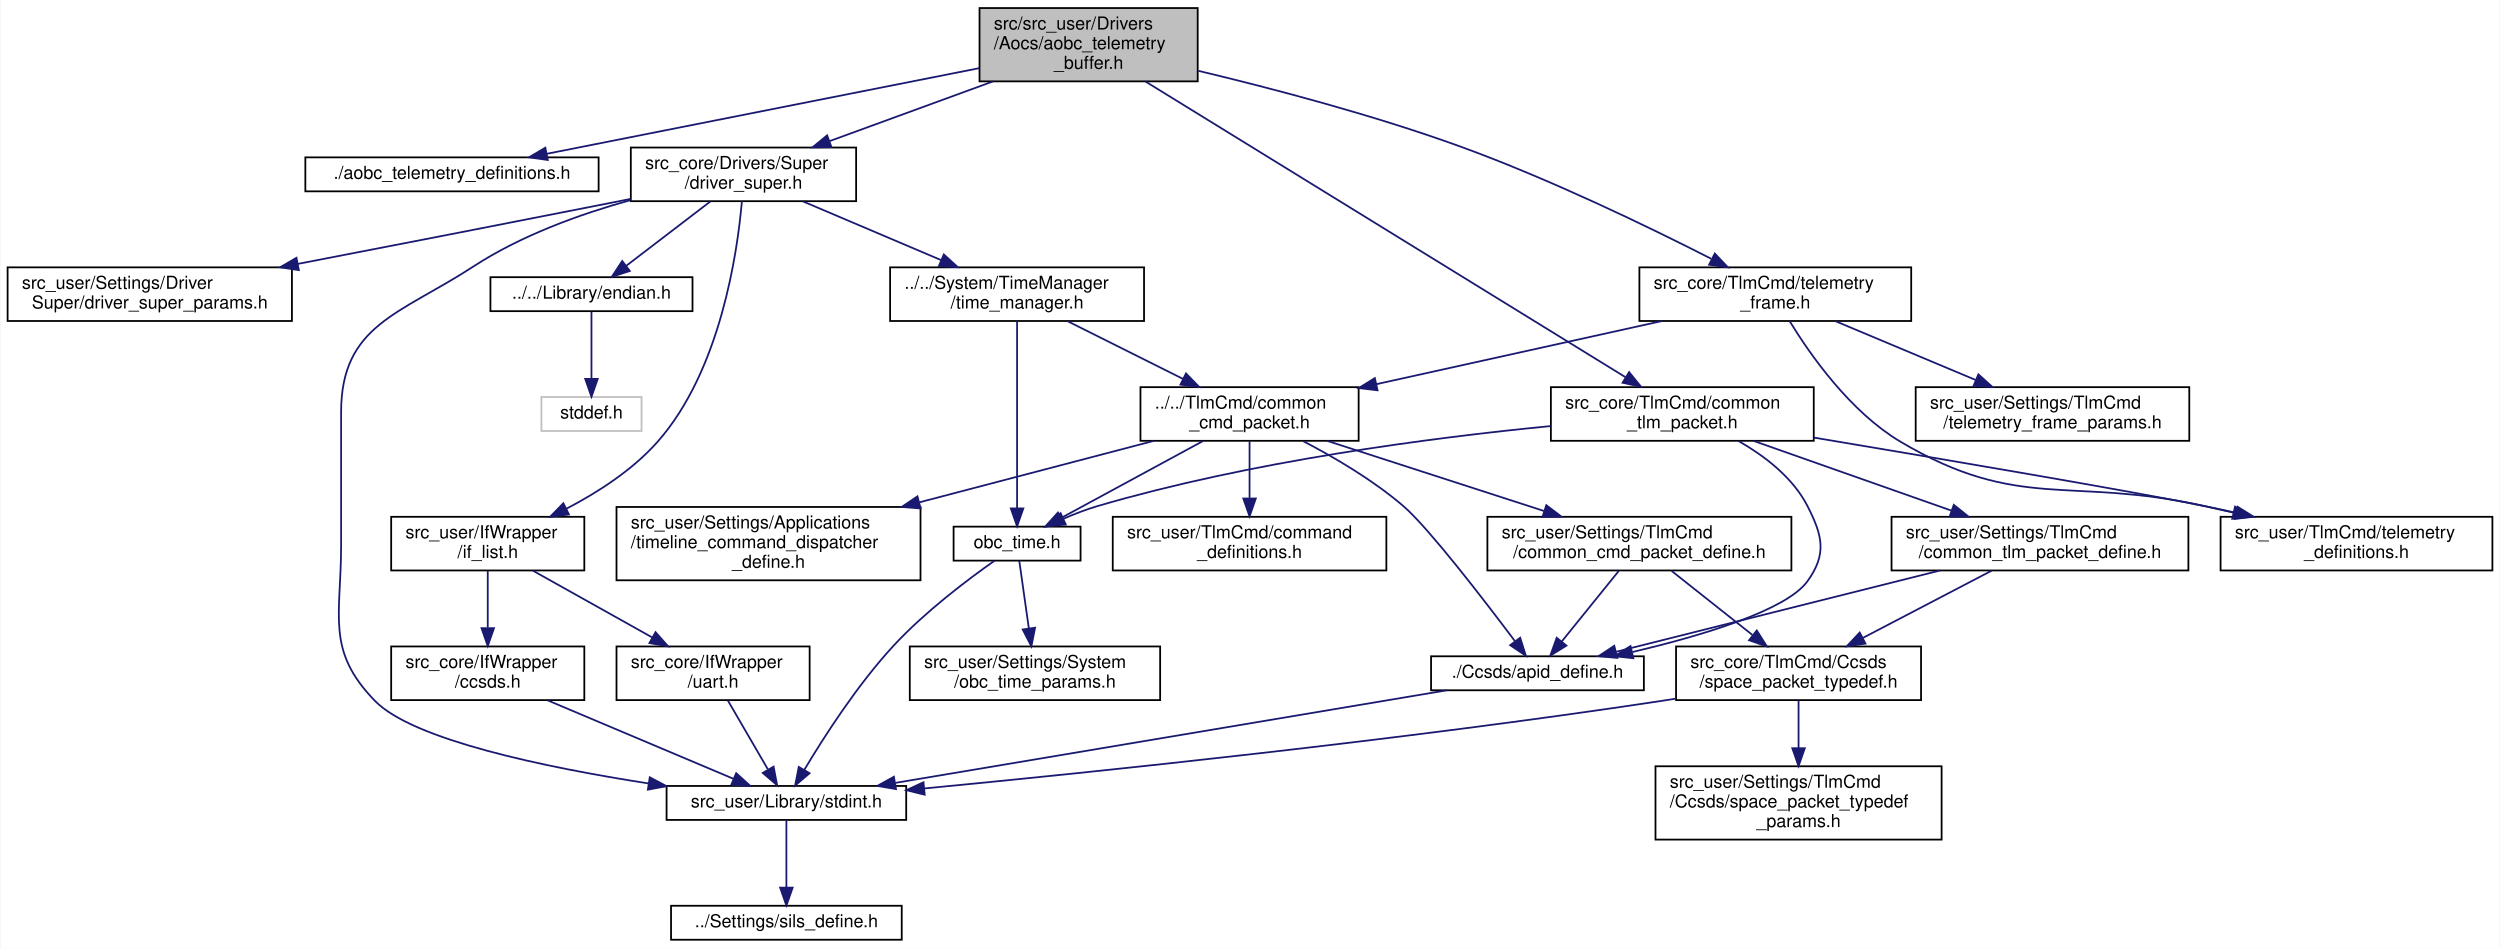
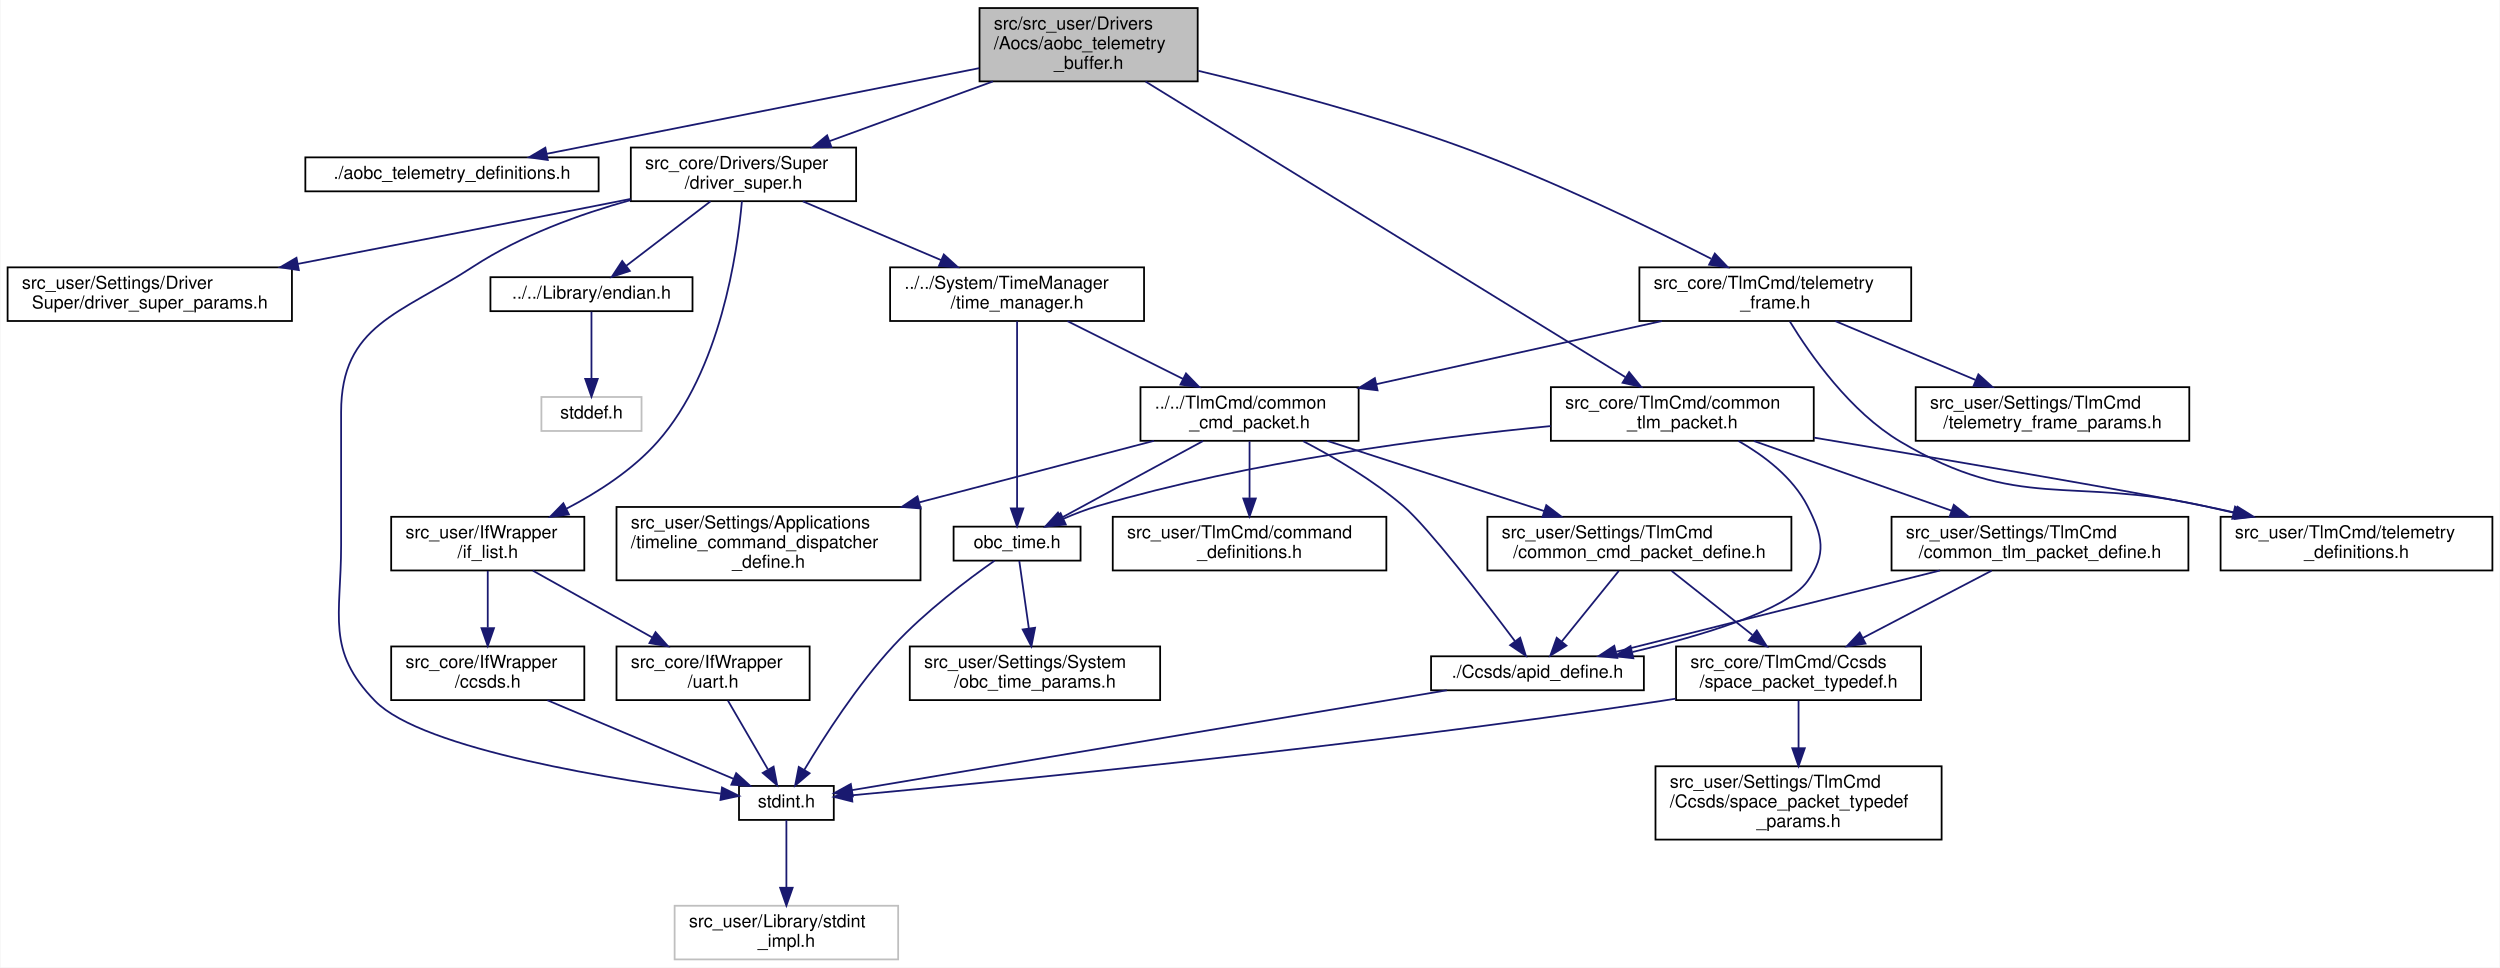
- <svg xmlns="http://www.w3.org/2000/svg" xmlns:xlink="http://www.w3.org/1999/xlink" width="1398pt" height="530pt" viewBox="0.00 0.00 1397.50 530.00">
-   <g id="graph0" class="graph" transform="scale(1 1) rotate(0) translate(4 526)">
-     <polygon fill="white" stroke="transparent" points="-4,4 -4,-526 1393.5,-526 1393.5,4 -4,4" />
+ <svg xmlns="http://www.w3.org/2000/svg" xmlns:xlink="http://www.w3.org/1999/xlink" width="1398pt" height="541pt" viewBox="0.00 0.00 1397.50 541.00">
+   <g id="graph0" class="graph" transform="scale(1 1) rotate(0) translate(4 537)">
+     <polygon fill="white" stroke="transparent" points="-4,4 -4,-537 1393.5,-537 1393.5,4 -4,4" />
    <g id="node1" class="node">
      <g id="a_node1">
        <a xlink:title="テレメトリバッファー（テレメ中継）">
-           <polygon fill="#bfbfbf" stroke="black" points="543.5,-480.5 543.5,-521.5 665.5,-521.5 665.5,-480.5 543.5,-480.5" />
-           <text text-anchor="start" x="551.5" y="-509.5" font-family="Helvetica,sans-Serif" font-size="10.00">src/src_user/Drivers</text>
-           <text text-anchor="start" x="551.5" y="-498.5" font-family="Helvetica,sans-Serif" font-size="10.00">/Aocs/aobc_telemetry</text>
-           <text text-anchor="middle" x="604.5" y="-487.5" font-family="Helvetica,sans-Serif" font-size="10.00">_buffer.h</text>
+           <polygon fill="#bfbfbf" stroke="black" points="543.5,-491.5 543.5,-532.5 665.5,-532.5 665.5,-491.5 543.5,-491.5" />
+           <text text-anchor="start" x="551.5" y="-520.5" font-family="Helvetica,sans-Serif" font-size="10.00">src/src_user/Drivers</text>
+           <text text-anchor="start" x="551.5" y="-509.5" font-family="Helvetica,sans-Serif" font-size="10.00">/Aocs/aobc_telemetry</text>
+           <text text-anchor="middle" x="604.5" y="-498.5" font-family="Helvetica,sans-Serif" font-size="10.00">_buffer.h</text>
        </a>
      </g>
    </g>
    <g id="node2" class="node">
      <g id="a_node2">
        <a xlink:href="aobc__telemetry__definitions_8h.html" target="_top" xlink:title="テレメトリ定義">
-           <polygon fill="white" stroke="black" points="166.5,-419 166.5,-438 330.5,-438 330.5,-419 166.5,-419" />
-           <text text-anchor="middle" x="248.5" y="-426" font-family="Helvetica,sans-Serif" font-size="10.00">./aobc_telemetry_definitions.h</text>
+           <polygon fill="white" stroke="black" points="166.5,-430 166.5,-449 330.5,-449 330.5,-430 166.5,-430" />
+           <text text-anchor="middle" x="248.5" y="-437" font-family="Helvetica,sans-Serif" font-size="10.00">./aobc_telemetry_definitions.h</text>
        </a>
      </g>
    </g>
    <g id="edge1" class="edge">
-       <path fill="none" stroke="midnightblue" d="M543.3,-487.88C475.18,-474.39 366.19,-452.81 301.55,-440.01" />
-       <polygon fill="midnightblue" stroke="midnightblue" points="302.06,-436.54 291.57,-438.03 300.7,-443.41 302.06,-436.54" />
+       <path fill="none" stroke="midnightblue" d="M543.3,-498.88C475.18,-485.39 366.19,-463.81 301.55,-451.01" />
+       <polygon fill="midnightblue" stroke="midnightblue" points="302.06,-447.54 291.57,-449.03 300.7,-454.41 302.06,-447.54" />
    </g>
    <g id="node3" class="node">
      <g id="a_node3">
        <a xlink:href="driver__super_8h.html" target="_top" xlink:title="各制御センサ・アクチュエータ等とのインターフェースドライバ群のスーパークラス">
-           <polygon fill="white" stroke="black" points="348.5,-413.5 348.5,-443.5 474.5,-443.5 474.5,-413.5 348.5,-413.5" />
-           <text text-anchor="start" x="356.5" y="-431.5" font-family="Helvetica,sans-Serif" font-size="10.00">src_core/Drivers/Super</text>
-           <text text-anchor="middle" x="411.5" y="-420.5" font-family="Helvetica,sans-Serif" font-size="10.00">/driver_super.h</text>
+           <polygon fill="white" stroke="black" points="348.5,-424.5 348.5,-454.5 474.5,-454.5 474.5,-424.5 348.5,-424.5" />
+           <text text-anchor="start" x="356.5" y="-442.5" font-family="Helvetica,sans-Serif" font-size="10.00">src_core/Drivers/Super</text>
+           <text text-anchor="middle" x="411.5" y="-431.5" font-family="Helvetica,sans-Serif" font-size="10.00">/driver_super.h</text>
        </a>
      </g>
    </g>
    <g id="edge2" class="edge">
-       <path fill="none" stroke="midnightblue" d="M551,-480.46C522.35,-469.99 487.36,-457.21 459.59,-447.07" />
-       <polygon fill="midnightblue" stroke="midnightblue" points="460.69,-443.74 450.09,-443.6 458.28,-450.32 460.69,-443.74" />
+       <path fill="none" stroke="midnightblue" d="M551,-491.46C522.35,-480.99 487.36,-468.21 459.59,-458.07" />
+       <polygon fill="midnightblue" stroke="midnightblue" points="460.69,-454.74 450.09,-454.6 458.28,-461.32 460.69,-454.74" />
    </g>
    <g id="node22" class="node">
      <g id="a_node22">
        <a xlink:href="common__tlm__packet_8h.html" target="_top" xlink:title="CTP 関連基本関数の宣言">
-           <polygon fill="white" stroke="black" points="863,-279.5 863,-309.5 1010,-309.5 1010,-279.5 863,-279.5" />
-           <text text-anchor="start" x="871" y="-297.5" font-family="Helvetica,sans-Serif" font-size="10.00">src_core/TlmCmd/common</text>
-           <text text-anchor="middle" x="936.5" y="-286.5" font-family="Helvetica,sans-Serif" font-size="10.00">_tlm_packet.h</text>
+           <polygon fill="white" stroke="black" points="863,-290.5 863,-320.5 1010,-320.5 1010,-290.5 863,-290.5" />
+           <text text-anchor="start" x="871" y="-308.5" font-family="Helvetica,sans-Serif" font-size="10.00">src_core/TlmCmd/common</text>
+           <text text-anchor="middle" x="936.5" y="-297.5" font-family="Helvetica,sans-Serif" font-size="10.00">_tlm_packet.h</text>
        </a>
      </g>
    </g>
    <g id="edge28" class="edge">
-       <path fill="none" stroke="midnightblue" d="M636.33,-480.39C699.76,-441.33 841.22,-354.19 904.66,-315.11" />
-       <polygon fill="midnightblue" stroke="midnightblue" points="906.75,-317.93 913.43,-309.71 903.08,-311.97 906.75,-317.93" />
+       <path fill="none" stroke="midnightblue" d="M636.33,-491.39C699.76,-452.33 841.22,-365.19 904.66,-326.11" />
+       <polygon fill="midnightblue" stroke="midnightblue" points="906.75,-328.93 913.43,-320.71 903.08,-322.97 906.75,-328.93" />
    </g>
    <g id="node25" class="node">
      <g id="a_node25">
        <a xlink:href="telemetry__frame_8h.html" target="_top" xlink:title="テレメトリの登録，テレメトリ関連処理">
-           <polygon fill="white" stroke="black" points="912.5,-346.5 912.5,-376.5 1064.5,-376.5 1064.5,-346.5 912.5,-346.5" />
-           <text text-anchor="start" x="920.5" y="-364.5" font-family="Helvetica,sans-Serif" font-size="10.00">src_core/TlmCmd/telemetry</text>
-           <text text-anchor="middle" x="988.5" y="-353.5" font-family="Helvetica,sans-Serif" font-size="10.00">_frame.h</text>
+           <polygon fill="white" stroke="black" points="912.5,-357.5 912.5,-387.5 1064.5,-387.5 1064.5,-357.5 912.5,-357.5" />
+           <text text-anchor="start" x="920.5" y="-375.5" font-family="Helvetica,sans-Serif" font-size="10.00">src_core/TlmCmd/telemetry</text>
+           <text text-anchor="middle" x="988.5" y="-364.5" font-family="Helvetica,sans-Serif" font-size="10.00">_frame.h</text>
        </a>
      </g>
    </g>
    <g id="edge35" class="edge">
-       <path fill="none" stroke="midnightblue" d="M665.87,-486.39C707.75,-476.4 764.17,-461.55 812.5,-444 862.4,-425.88 917.6,-399.16 952.64,-381.31" />
-       <polygon fill="midnightblue" stroke="midnightblue" points="954.67,-384.21 961.97,-376.53 951.47,-377.98 954.67,-384.21" />
+       <path fill="none" stroke="midnightblue" d="M665.87,-497.39C707.75,-487.4 764.17,-472.55 812.5,-455 862.4,-436.88 917.6,-410.16 952.64,-392.31" />
+       <polygon fill="midnightblue" stroke="midnightblue" points="954.67,-395.21 961.97,-387.53 951.47,-388.98 954.67,-395.21" />
    </g>
    <g id="node4" class="node">
      <g id="a_node4">
        <a xlink:href="if__list_8h.html" target="_top" xlink:title=" ">
-           <polygon fill="white" stroke="black" points="214.5,-207 214.5,-237 322.5,-237 322.5,-207 214.5,-207" />
-           <text text-anchor="start" x="222.5" y="-225" font-family="Helvetica,sans-Serif" font-size="10.00">src_user/IfWrapper</text>
-           <text text-anchor="middle" x="268.5" y="-214" font-family="Helvetica,sans-Serif" font-size="10.00">/if_list.h</text>
+           <polygon fill="white" stroke="black" points="214.5,-218 214.5,-248 322.5,-248 322.5,-218 214.5,-218" />
+           <text text-anchor="start" x="222.5" y="-236" font-family="Helvetica,sans-Serif" font-size="10.00">src_user/IfWrapper</text>
+           <text text-anchor="middle" x="268.5" y="-225" font-family="Helvetica,sans-Serif" font-size="10.00">/if_list.h</text>
        </a>
      </g>
    </g>
    <g id="edge3" class="edge">
-       <path fill="none" stroke="midnightblue" d="M410.62,-413.41C408.11,-384.71 398.65,-318.81 363.5,-279 349.58,-263.23 330.11,-250.69 312.42,-241.5" />
-       <polygon fill="midnightblue" stroke="midnightblue" points="313.89,-238.32 303.37,-237 310.77,-244.59 313.89,-238.32" />
+       <path fill="none" stroke="midnightblue" d="M410.62,-424.41C408.11,-395.71 398.65,-329.81 363.5,-290 349.58,-274.23 330.11,-261.69 312.42,-252.5" />
+       <polygon fill="midnightblue" stroke="midnightblue" points="313.89,-249.32 303.37,-248 310.77,-255.59 313.89,-249.32" />
    </g>
    <g id="node6" class="node">
      <g id="a_node6">
-         <a xlink:href="stdint_8h.html" target="_top" xlink:title=" ">
-           <polygon fill="white" stroke="black" points="368.5,-67.5 368.5,-86.5 502.5,-86.5 502.5,-67.5 368.5,-67.5" />
-           <text text-anchor="middle" x="435.5" y="-74.5" font-family="Helvetica,sans-Serif" font-size="10.00">src_user/Library/stdint.h</text>
+         <a xlink:href="stdint_8h.html" target="_top" xlink:title="C89 環境用 stdint.h">
+           <polygon fill="white" stroke="black" points="409,-78.5 409,-97.5 462,-97.5 462,-78.5 409,-78.5" />
+           <text text-anchor="middle" x="435.5" y="-85.5" font-family="Helvetica,sans-Serif" font-size="10.00">stdint.h</text>
        </a>
      </g>
    </g>
    <g id="edge9" class="edge">
-       <path fill="none" stroke="midnightblue" d="M348.39,-414.12C320.01,-406.22 287.01,-394.3 260.5,-377 219.53,-350.26 186.5,-344.43 186.5,-295.5 186.5,-295.5 186.5,-295.5 186.5,-221 186.5,-181.42 177.85,-162.32 205.5,-134 226.74,-112.25 300.24,-96.94 358.51,-87.88" />
-       <polygon fill="midnightblue" stroke="midnightblue" points="359.09,-91.34 368.46,-86.38 358.04,-84.41 359.09,-91.34" />
+       <path fill="none" stroke="midnightblue" d="M348.39,-425.12C320.01,-417.22 287.01,-405.3 260.5,-388 219.53,-361.26 186.5,-355.43 186.5,-306.5 186.5,-306.5 186.5,-306.5 186.5,-232 186.5,-192.42 177.85,-173.32 205.5,-145 232.12,-117.73 340.88,-100.58 398.8,-93.2" />
+       <polygon fill="midnightblue" stroke="midnightblue" points="399.49,-96.64 408.99,-91.94 398.63,-89.7 399.49,-96.64" />
    </g>
    <g id="node9" class="node">
      <g id="a_node9">
        <a xlink:href="endian_8h.html" target="_top" xlink:title="エンディアンに関するものを定義する">
-           <polygon fill="white" stroke="black" points="270,-352 270,-371 383,-371 383,-352 270,-352" />
-           <text text-anchor="middle" x="326.5" y="-359" font-family="Helvetica,sans-Serif" font-size="10.00">../../Library/endian.h</text>
+           <polygon fill="white" stroke="black" points="270,-363 270,-382 383,-382 383,-363 270,-363" />
+           <text text-anchor="middle" x="326.5" y="-370" font-family="Helvetica,sans-Serif" font-size="10.00">../../Library/endian.h</text>
        </a>
      </g>
    </g>
    <g id="edge10" class="edge">
-       <path fill="none" stroke="midnightblue" d="M393.06,-413.4C379.15,-402.76 360.11,-388.2 345.96,-377.38" />
-       <polygon fill="midnightblue" stroke="midnightblue" points="347.94,-374.49 337.87,-371.19 343.69,-380.05 347.94,-374.49" />
+       <path fill="none" stroke="midnightblue" d="M393.06,-424.4C379.15,-413.76 360.11,-399.2 345.96,-388.38" />
+       <polygon fill="midnightblue" stroke="midnightblue" points="347.94,-385.49 337.87,-382.19 343.69,-391.05 347.94,-385.49" />
    </g>
    <g id="node11" class="node">
      <g id="a_node11">
        <a xlink:href="time__manager_8h.html" target="_top" xlink:title="OBC時刻のカウントアップと，各種衛星時刻関連処理">
-           <polygon fill="white" stroke="black" points="493.5,-346.5 493.5,-376.5 635.5,-376.5 635.5,-346.5 493.5,-346.5" />
-           <text text-anchor="start" x="501.5" y="-364.5" font-family="Helvetica,sans-Serif" font-size="10.00">../../System/TimeManager</text>
-           <text text-anchor="middle" x="564.5" y="-353.5" font-family="Helvetica,sans-Serif" font-size="10.00">/time_manager.h</text>
+           <polygon fill="white" stroke="black" points="493.5,-357.5 493.5,-387.5 635.5,-387.5 635.5,-357.5 493.5,-357.5" />
+           <text text-anchor="start" x="501.5" y="-375.5" font-family="Helvetica,sans-Serif" font-size="10.00">../../System/TimeManager</text>
+           <text text-anchor="middle" x="564.5" y="-364.5" font-family="Helvetica,sans-Serif" font-size="10.00">/time_manager.h</text>
        </a>
      </g>
    </g>
    <g id="edge12" class="edge">
-       <path fill="none" stroke="midnightblue" d="M444.7,-413.4C467.35,-403.77 497.57,-390.94 521.98,-380.56" />
-       <polygon fill="midnightblue" stroke="midnightblue" points="523.53,-383.71 531.37,-376.58 520.79,-377.27 523.53,-383.71" />
+       <path fill="none" stroke="midnightblue" d="M444.7,-424.4C467.35,-414.77 497.57,-401.94 521.98,-391.56" />
+       <polygon fill="midnightblue" stroke="midnightblue" points="523.53,-394.71 531.37,-387.58 520.79,-388.27 523.53,-394.71" />
    </g>
    <g id="node21" class="node">
      <g id="a_node21">
        <a xlink:href="driver__super__params_8h.html" target="_top" xlink:title="DriverSuperパラメタのオーバーライド用ヘッダー">
-           <polygon fill="white" stroke="black" points="0,-346.5 0,-376.5 159,-376.5 159,-346.5 0,-346.5" />
-           <text text-anchor="start" x="8" y="-364.5" font-family="Helvetica,sans-Serif" font-size="10.00">src_user/Settings/Driver</text>
-           <text text-anchor="middle" x="79.5" y="-353.5" font-family="Helvetica,sans-Serif" font-size="10.00">Super/driver_super_params.h</text>
+           <polygon fill="white" stroke="black" points="0,-357.5 0,-387.5 159,-387.5 159,-357.5 0,-357.5" />
+           <text text-anchor="start" x="8" y="-375.5" font-family="Helvetica,sans-Serif" font-size="10.00">src_user/Settings/Driver</text>
+           <text text-anchor="middle" x="79.5" y="-364.5" font-family="Helvetica,sans-Serif" font-size="10.00">Super/driver_super_params.h</text>
        </a>
      </g>
    </g>
    <g id="edge27" class="edge">
-       <path fill="none" stroke="midnightblue" d="M348.29,-414.74C345.32,-414.15 342.38,-413.57 339.5,-413 280.3,-401.29 213.46,-388.31 162.37,-378.45" />
-       <polygon fill="midnightblue" stroke="midnightblue" points="162.86,-374.97 152.37,-376.52 161.53,-381.85 162.86,-374.97" />
+       <path fill="none" stroke="midnightblue" d="M348.29,-425.74C345.32,-425.15 342.38,-424.57 339.5,-424 280.3,-412.29 213.46,-399.31 162.37,-389.45" />
+       <polygon fill="midnightblue" stroke="midnightblue" points="162.86,-385.97 152.37,-387.52 161.53,-392.85 162.86,-385.97" />
    </g>
    <g id="node5" class="node">
      <g id="a_node5">
        <a xlink:href="ccsds_8h.html" target="_top" xlink:title="CCSDS通信ラッパーのクラスです。(MOBC用 バックグラウンド取り込みVer)">
-           <polygon fill="white" stroke="black" points="214.5,-134.5 214.5,-164.5 322.5,-164.5 322.5,-134.5 214.5,-134.5" />
-           <text text-anchor="start" x="222.5" y="-152.5" font-family="Helvetica,sans-Serif" font-size="10.00">src_core/IfWrapper</text>
-           <text text-anchor="middle" x="268.5" y="-141.5" font-family="Helvetica,sans-Serif" font-size="10.00">/ccsds.h</text>
+           <polygon fill="white" stroke="black" points="214.5,-145.5 214.5,-175.5 322.5,-175.5 322.5,-145.5 214.5,-145.5" />
+           <text text-anchor="start" x="222.5" y="-163.5" font-family="Helvetica,sans-Serif" font-size="10.00">src_core/IfWrapper</text>
+           <text text-anchor="middle" x="268.5" y="-152.5" font-family="Helvetica,sans-Serif" font-size="10.00">/ccsds.h</text>
        </a>
      </g>
    </g>
    <g id="edge4" class="edge">
-       <path fill="none" stroke="midnightblue" d="M268.5,-206.73C268.5,-197.66 268.5,-185.66 268.5,-175.08" />
-       <polygon fill="midnightblue" stroke="midnightblue" points="272,-174.75 268.5,-164.75 265,-174.75 272,-174.75" />
+       <path fill="none" stroke="midnightblue" d="M268.5,-217.73C268.5,-208.66 268.5,-196.66 268.5,-186.08" />
+       <polygon fill="midnightblue" stroke="midnightblue" points="272,-185.75 268.5,-175.75 265,-185.75 272,-185.75" />
    </g>
    <g id="node8" class="node">
      <g id="a_node8">
        <a xlink:href="uart_8h.html" target="_top" xlink:title="UART通信ラッパーのクラスです。">
-           <polygon fill="white" stroke="black" points="340.5,-134.5 340.5,-164.5 448.5,-164.5 448.5,-134.5 340.5,-134.5" />
-           <text text-anchor="start" x="348.5" y="-152.5" font-family="Helvetica,sans-Serif" font-size="10.00">src_core/IfWrapper</text>
-           <text text-anchor="middle" x="394.5" y="-141.5" font-family="Helvetica,sans-Serif" font-size="10.00">/uart.h</text>
+           <polygon fill="white" stroke="black" points="340.5,-145.5 340.5,-175.5 448.5,-175.5 448.5,-145.5 340.5,-145.5" />
+           <text text-anchor="start" x="348.5" y="-163.5" font-family="Helvetica,sans-Serif" font-size="10.00">src_core/IfWrapper</text>
+           <text text-anchor="middle" x="394.5" y="-152.5" font-family="Helvetica,sans-Serif" font-size="10.00">/uart.h</text>
        </a>
      </g>
    </g>
    <g id="edge7" class="edge">
-       <path fill="none" stroke="midnightblue" d="M293.7,-206.9C312.84,-196.19 339.37,-181.35 360.41,-169.57" />
-       <polygon fill="midnightblue" stroke="midnightblue" points="362.33,-172.51 369.35,-164.57 358.91,-166.4 362.33,-172.51" />
+       <path fill="none" stroke="midnightblue" d="M293.7,-217.9C312.84,-207.19 339.37,-192.35 360.41,-180.57" />
+       <polygon fill="midnightblue" stroke="midnightblue" points="362.33,-183.51 369.35,-175.57 358.91,-177.4 362.33,-183.51" />
    </g>
    <g id="edge5" class="edge">
-       <path fill="none" stroke="midnightblue" d="M301.89,-134.4C332.34,-121.55 376.88,-102.74 406.03,-90.44" />
-       <polygon fill="midnightblue" stroke="midnightblue" points="407.43,-93.65 415.29,-86.53 404.71,-87.2 407.43,-93.65" />
+       <path fill="none" stroke="midnightblue" d="M301.89,-145.4C332.34,-132.55 376.88,-113.74 406.03,-101.44" />
+       <polygon fill="midnightblue" stroke="midnightblue" points="407.43,-104.65 415.29,-97.53 404.71,-98.2 407.43,-104.65" />
    </g>
    <g id="node7" class="node">
      <g id="a_node7">
-         <a xlink:href="sils__define_8h.html" target="_top" xlink:title="Switch the build settings between your real OBC and SILS">
-           <polygon fill="white" stroke="black" points="371,-0.5 371,-19.5 500,-19.5 500,-0.5 371,-0.5" />
-           <text text-anchor="middle" x="435.5" y="-7.5" font-family="Helvetica,sans-Serif" font-size="10.00">../Settings/sils_define.h</text>
+         <a xlink:title=" ">
+           <polygon fill="white" stroke="#bfbfbf" points="373,-0.5 373,-30.5 498,-30.5 498,-0.5 373,-0.5" />
+           <text text-anchor="start" x="381" y="-18.5" font-family="Helvetica,sans-Serif" font-size="10.00">src_user/Library/stdint</text>
+           <text text-anchor="middle" x="435.5" y="-7.5" font-family="Helvetica,sans-Serif" font-size="10.00">_impl.h</text>
        </a>
      </g>
    </g>
    <g id="edge6" class="edge">
-       <path fill="none" stroke="midnightblue" d="M435.5,-67.23C435.5,-57.68 435.5,-42.12 435.5,-29.78" />
-       <polygon fill="midnightblue" stroke="midnightblue" points="439,-29.63 435.5,-19.63 432,-29.63 439,-29.63" />
+       <path fill="none" stroke="midnightblue" d="M435.5,-78.36C435.5,-69.05 435.5,-53.83 435.5,-40.81" />
+       <polygon fill="midnightblue" stroke="midnightblue" points="439,-40.58 435.5,-30.58 432,-40.58 439,-40.58" />
    </g>
    <g id="edge8" class="edge">
-       <path fill="none" stroke="midnightblue" d="M402.8,-134.23C409.23,-123.17 418.19,-107.77 425.1,-95.88" />
-       <polygon fill="midnightblue" stroke="midnightblue" points="428.33,-97.3 430.33,-86.89 422.28,-93.78 428.33,-97.3" />
+       <path fill="none" stroke="midnightblue" d="M402.8,-145.23C409.23,-134.17 418.19,-118.77 425.1,-106.88" />
+       <polygon fill="midnightblue" stroke="midnightblue" points="428.33,-108.3 430.33,-97.89 422.28,-104.78 428.33,-108.3" />
    </g>
    <g id="node10" class="node">
      <g id="a_node10">
        <a xlink:title=" ">
-           <polygon fill="white" stroke="#bfbfbf" points="298.5,-285 298.5,-304 354.5,-304 354.5,-285 298.5,-285" />
-           <text text-anchor="middle" x="326.5" y="-292" font-family="Helvetica,sans-Serif" font-size="10.00">stddef.h</text>
+           <polygon fill="white" stroke="#bfbfbf" points="298.5,-296 298.5,-315 354.5,-315 354.5,-296 298.5,-296" />
+           <text text-anchor="middle" x="326.5" y="-303" font-family="Helvetica,sans-Serif" font-size="10.00">stddef.h</text>
        </a>
      </g>
    </g>
    <g id="edge11" class="edge">
-       <path fill="none" stroke="midnightblue" d="M326.5,-351.73C326.5,-342.18 326.5,-326.62 326.5,-314.28" />
-       <polygon fill="midnightblue" stroke="midnightblue" points="330,-314.13 326.5,-304.13 323,-314.13 330,-314.13" />
+       <path fill="none" stroke="midnightblue" d="M326.5,-362.73C326.5,-353.18 326.5,-337.62 326.5,-325.28" />
+       <polygon fill="midnightblue" stroke="midnightblue" points="330,-325.13 326.5,-315.13 323,-325.13 330,-325.13" />
    </g>
    <g id="node12" class="node">
      <g id="a_node12">
        <a xlink:href="obc__time_8h.html" target="_top" xlink:title="OBCの時刻情報の定義と演算">
-           <polygon fill="white" stroke="black" points="529,-212.5 529,-231.5 600,-231.5 600,-212.5 529,-212.5" />
-           <text text-anchor="middle" x="564.5" y="-219.5" font-family="Helvetica,sans-Serif" font-size="10.00">obc_time.h</text>
+           <polygon fill="white" stroke="black" points="529,-223.5 529,-242.5 600,-242.5 600,-223.5 529,-223.5" />
+           <text text-anchor="middle" x="564.5" y="-230.5" font-family="Helvetica,sans-Serif" font-size="10.00">obc_time.h</text>
        </a>
      </g>
    </g>
    <g id="edge13" class="edge">
-       <path fill="none" stroke="midnightblue" d="M564.5,-346.3C564.5,-321.34 564.5,-269.58 564.5,-241.72" />
-       <polygon fill="midnightblue" stroke="midnightblue" points="568,-241.7 564.5,-231.7 561,-241.7 568,-241.7" />
+       <path fill="none" stroke="midnightblue" d="M564.5,-357.3C564.5,-332.34 564.5,-280.58 564.5,-252.72" />
+       <polygon fill="midnightblue" stroke="midnightblue" points="568,-252.7 564.5,-242.7 561,-252.7 568,-252.7" />
    </g>
    <g id="node14" class="node">
      <g id="a_node14">
        <a xlink:href="common__cmd__packet_8h.html" target="_top" xlink:title="CCP 関連基本関数の宣言">
-           <polygon fill="white" stroke="black" points="633.5,-279.5 633.5,-309.5 755.5,-309.5 755.5,-279.5 633.5,-279.5" />
-           <text text-anchor="start" x="641.5" y="-297.5" font-family="Helvetica,sans-Serif" font-size="10.00">../../TlmCmd/common</text>
-           <text text-anchor="middle" x="694.5" y="-286.5" font-family="Helvetica,sans-Serif" font-size="10.00">_cmd_packet.h</text>
+           <polygon fill="white" stroke="black" points="633.5,-290.5 633.5,-320.5 755.5,-320.5 755.5,-290.5 633.5,-290.5" />
+           <text text-anchor="start" x="641.5" y="-308.5" font-family="Helvetica,sans-Serif" font-size="10.00">../../TlmCmd/common</text>
+           <text text-anchor="middle" x="694.5" y="-297.5" font-family="Helvetica,sans-Serif" font-size="10.00">_cmd_packet.h</text>
        </a>
      </g>
    </g>
    <g id="edge16" class="edge">
-       <path fill="none" stroke="midnightblue" d="M592.71,-346.4C611.62,-336.94 636.72,-324.39 657.27,-314.12" />
-       <polygon fill="midnightblue" stroke="midnightblue" points="658.97,-317.18 666.35,-309.58 655.84,-310.92 658.97,-317.18" />
+       <path fill="none" stroke="midnightblue" d="M592.71,-357.4C611.62,-347.94 636.72,-335.39 657.27,-325.12" />
+       <polygon fill="midnightblue" stroke="midnightblue" points="658.97,-328.18 666.35,-320.58 655.84,-321.92 658.97,-328.18" />
    </g>
    <g id="edge14" class="edge">
-       <path fill="none" stroke="midnightblue" d="M551.88,-212.44C537.31,-202.2 513.1,-184.03 495.5,-165 475.22,-143.08 456.48,-113.87 445.51,-95.49" />
-       <polygon fill="midnightblue" stroke="midnightblue" points="448.46,-93.61 440.39,-86.74 442.42,-97.14 448.46,-93.61" />
+       <path fill="none" stroke="midnightblue" d="M551.88,-223.44C537.31,-213.2 513.1,-195.03 495.5,-176 475.22,-154.08 456.48,-124.87 445.51,-106.49" />
+       <polygon fill="midnightblue" stroke="midnightblue" points="448.46,-104.61 440.39,-97.74 442.42,-108.14 448.46,-104.61" />
    </g>
    <g id="node13" class="node">
      <g id="a_node13">
        <a xlink:href="obc__time__params_8h.html" target="_top" xlink:title="OBCTのCoreパラメタのオーバーライド用ヘッダー">
-           <polygon fill="white" stroke="black" points="504.5,-134.5 504.5,-164.5 644.5,-164.5 644.5,-134.5 504.5,-134.5" />
-           <text text-anchor="start" x="512.5" y="-152.5" font-family="Helvetica,sans-Serif" font-size="10.00">src_user/Settings/System</text>
-           <text text-anchor="middle" x="574.5" y="-141.5" font-family="Helvetica,sans-Serif" font-size="10.00">/obc_time_params.h</text>
+           <polygon fill="white" stroke="black" points="504.5,-145.5 504.5,-175.5 644.5,-175.5 644.5,-145.5 504.5,-145.5" />
+           <text text-anchor="start" x="512.5" y="-163.5" font-family="Helvetica,sans-Serif" font-size="10.00">src_user/Settings/System</text>
+           <text text-anchor="middle" x="574.5" y="-152.5" font-family="Helvetica,sans-Serif" font-size="10.00">/obc_time_params.h</text>
        </a>
      </g>
    </g>
    <g id="edge15" class="edge">
-       <path fill="none" stroke="midnightblue" d="M565.73,-212.36C567.05,-203.05 569.21,-187.83 571.05,-174.81" />
-       <polygon fill="midnightblue" stroke="midnightblue" points="574.56,-174.97 572.5,-164.58 567.63,-173.99 574.56,-174.97" />
+       <path fill="none" stroke="midnightblue" d="M565.73,-223.36C567.05,-214.05 569.21,-198.83 571.05,-185.81" />
+       <polygon fill="midnightblue" stroke="midnightblue" points="574.56,-185.97 572.5,-175.58 567.63,-184.99 574.56,-185.97" />
    </g>
    <g id="edge17" class="edge">
-       <path fill="none" stroke="midnightblue" d="M668.51,-279.4C645.42,-266.89 611.93,-248.72 589.24,-236.42" />
-       <polygon fill="midnightblue" stroke="midnightblue" points="590.69,-233.22 580.24,-231.53 587.36,-239.38 590.69,-233.22" />
+       <path fill="none" stroke="midnightblue" d="M668.51,-290.4C645.42,-277.89 611.93,-259.72 589.24,-247.42" />
+       <polygon fill="midnightblue" stroke="midnightblue" points="590.69,-244.22 580.24,-242.53 587.36,-250.38 590.69,-244.22" />
    </g>
    <g id="node15" class="node">
      <g id="a_node15">
        <a xlink:href="command__definitions_8h.html" target="_top" xlink:title="コマンド定義">
-           <polygon fill="white" stroke="black" points="618,-207 618,-237 771,-237 771,-207 618,-207" />
-           <text text-anchor="start" x="626" y="-225" font-family="Helvetica,sans-Serif" font-size="10.00">src_user/TlmCmd/command</text>
-           <text text-anchor="middle" x="694.5" y="-214" font-family="Helvetica,sans-Serif" font-size="10.00">_definitions.h</text>
+           <polygon fill="white" stroke="black" points="618,-218 618,-248 771,-248 771,-218 618,-218" />
+           <text text-anchor="start" x="626" y="-236" font-family="Helvetica,sans-Serif" font-size="10.00">src_user/TlmCmd/command</text>
+           <text text-anchor="middle" x="694.5" y="-225" font-family="Helvetica,sans-Serif" font-size="10.00">_definitions.h</text>
        </a>
      </g>
    </g>
    <g id="edge18" class="edge">
-       <path fill="none" stroke="midnightblue" d="M694.5,-279.23C694.5,-270.16 694.5,-258.16 694.5,-247.58" />
-       <polygon fill="midnightblue" stroke="midnightblue" points="698,-247.25 694.5,-237.25 691,-247.25 698,-247.25" />
+       <path fill="none" stroke="midnightblue" d="M694.5,-290.23C694.5,-281.16 694.5,-269.16 694.5,-258.58" />
+       <polygon fill="midnightblue" stroke="midnightblue" points="698,-258.25 694.5,-248.25 691,-258.25 698,-258.25" />
    </g>
    <g id="node16" class="node">
      <g id="a_node16">
        <a xlink:href="common__cmd__packet__define_8h.html" target="_top" xlink:title="CCP 型の定義">
-           <polygon fill="white" stroke="black" points="827.5,-207 827.5,-237 997.5,-237 997.5,-207 827.5,-207" />
-           <text text-anchor="start" x="835.5" y="-225" font-family="Helvetica,sans-Serif" font-size="10.00">src_user/Settings/TlmCmd</text>
-           <text text-anchor="middle" x="912.5" y="-214" font-family="Helvetica,sans-Serif" font-size="10.00">/common_cmd_packet_define.h</text>
+           <polygon fill="white" stroke="black" points="827.5,-218 827.5,-248 997.5,-248 997.5,-218 827.5,-218" />
+           <text text-anchor="start" x="835.5" y="-236" font-family="Helvetica,sans-Serif" font-size="10.00">src_user/Settings/TlmCmd</text>
+           <text text-anchor="middle" x="912.5" y="-225" font-family="Helvetica,sans-Serif" font-size="10.00">/common_cmd_packet_define.h</text>
        </a>
      </g>
    </g>
    <g id="edge19" class="edge">
-       <path fill="none" stroke="midnightblue" d="M737.83,-279.49C772.71,-268.21 821.89,-252.3 859.18,-240.24" />
-       <polygon fill="midnightblue" stroke="midnightblue" points="860.44,-243.51 868.88,-237.11 858.29,-236.85 860.44,-243.51" />
+       <path fill="none" stroke="midnightblue" d="M737.83,-290.49C772.71,-279.21 821.89,-263.3 859.18,-251.24" />
+       <polygon fill="midnightblue" stroke="midnightblue" points="860.44,-254.51 868.88,-248.11 858.29,-247.85 860.44,-254.51" />
    </g>
    <g id="node19" class="node">
      <g id="a_node19">
        <a xlink:href="apid__define_8h.html" target="_top" xlink:title="CCSDS の APID を定義する">
-           <polygon fill="white" stroke="black" points="796,-140 796,-159 915,-159 915,-140 796,-140" />
-           <text text-anchor="middle" x="855.5" y="-147" font-family="Helvetica,sans-Serif" font-size="10.00">./Ccsds/apid_define.h</text>
+           <polygon fill="white" stroke="black" points="796,-151 796,-170 915,-170 915,-151 796,-151" />
+           <text text-anchor="middle" x="855.5" y="-158" font-family="Helvetica,sans-Serif" font-size="10.00">./Ccsds/apid_define.h</text>
        </a>
      </g>
    </g>
    <g id="edge25" class="edge">
-       <path fill="none" stroke="midnightblue" d="M724.49,-279.3C741.86,-270.27 763.56,-257.56 780.5,-243 794.48,-230.98 825.37,-190.82 842.84,-167.56" />
-       <polygon fill="midnightblue" stroke="midnightblue" points="845.83,-169.4 849.01,-159.29 840.22,-165.21 845.83,-169.4" />
+       <path fill="none" stroke="midnightblue" d="M724.49,-290.3C741.86,-281.27 763.56,-268.56 780.5,-254 794.48,-241.98 825.37,-201.82 842.84,-178.56" />
+       <polygon fill="midnightblue" stroke="midnightblue" points="845.83,-180.4 849.01,-170.29 840.22,-176.21 845.83,-180.4" />
    </g>
    <g id="node20" class="node">
      <g id="a_node20">
        <a xlink:href="timeline__command__dispatcher__define_8h.html" target="_top" xlink:title="timeline command dispatcher の各種定義">
-           <polygon fill="white" stroke="black" points="340.5,-201.5 340.5,-242.5 510.5,-242.5 510.5,-201.5 340.5,-201.5" />
-           <text text-anchor="start" x="348.5" y="-230.5" font-family="Helvetica,sans-Serif" font-size="10.00">src_user/Settings/Applications</text>
-           <text text-anchor="start" x="348.5" y="-219.5" font-family="Helvetica,sans-Serif" font-size="10.00">/timeline_command_dispatcher</text>
-           <text text-anchor="middle" x="425.5" y="-208.5" font-family="Helvetica,sans-Serif" font-size="10.00">_define.h</text>
+           <polygon fill="white" stroke="black" points="340.5,-212.5 340.5,-253.5 510.5,-253.5 510.5,-212.5 340.5,-212.5" />
+           <text text-anchor="start" x="348.5" y="-241.5" font-family="Helvetica,sans-Serif" font-size="10.00">src_user/Settings/Applications</text>
+           <text text-anchor="start" x="348.5" y="-230.5" font-family="Helvetica,sans-Serif" font-size="10.00">/timeline_command_dispatcher</text>
+           <text text-anchor="middle" x="425.5" y="-219.5" font-family="Helvetica,sans-Serif" font-size="10.00">_define.h</text>
        </a>
      </g>
    </g>
    <g id="edge26" class="edge">
-       <path fill="none" stroke="midnightblue" d="M641.03,-279.49C603.58,-269.67 552.75,-256.35 509.87,-245.11" />
-       <polygon fill="midnightblue" stroke="midnightblue" points="510.56,-241.67 500,-242.53 508.79,-248.45 510.56,-241.67" />
+       <path fill="none" stroke="midnightblue" d="M641.03,-290.49C603.58,-280.67 552.75,-267.35 509.87,-256.11" />
+       <polygon fill="midnightblue" stroke="midnightblue" points="510.56,-252.67 500,-253.53 508.79,-259.45 510.56,-252.67" />
    </g>
    <g id="node17" class="node">
      <g id="a_node17">
        <a xlink:href="space__packet__typedef_8h.html" target="_top" xlink:title="SpacePacket 類 と CommonTlmCmdPacket 類が相互参照するのを回避するためのヘッダ">
-           <polygon fill="white" stroke="black" points="933,-134.5 933,-164.5 1070,-164.5 1070,-134.5 933,-134.5" />
-           <text text-anchor="start" x="941" y="-152.5" font-family="Helvetica,sans-Serif" font-size="10.00">src_core/TlmCmd/Ccsds</text>
-           <text text-anchor="middle" x="1001.5" y="-141.5" font-family="Helvetica,sans-Serif" font-size="10.00">/space_packet_typedef.h</text>
+           <polygon fill="white" stroke="black" points="933,-145.5 933,-175.5 1070,-175.5 1070,-145.5 933,-145.5" />
+           <text text-anchor="start" x="941" y="-163.5" font-family="Helvetica,sans-Serif" font-size="10.00">src_core/TlmCmd/Ccsds</text>
+           <text text-anchor="middle" x="1001.5" y="-152.5" font-family="Helvetica,sans-Serif" font-size="10.00">/space_packet_typedef.h</text>
        </a>
      </g>
    </g>
    <g id="edge20" class="edge">
-       <path fill="none" stroke="midnightblue" d="M930.51,-206.73C943.5,-196.44 961.23,-182.4 975.72,-170.92" />
-       <polygon fill="midnightblue" stroke="midnightblue" points="978.15,-173.46 983.82,-164.5 973.81,-167.97 978.15,-173.46" />
+       <path fill="none" stroke="midnightblue" d="M930.51,-217.73C943.5,-207.44 961.23,-193.4 975.72,-181.92" />
+       <polygon fill="midnightblue" stroke="midnightblue" points="978.15,-184.46 983.82,-175.5 973.81,-178.97 978.15,-184.46" />
    </g>
    <g id="edge23" class="edge">
-       <path fill="none" stroke="midnightblue" d="M900.97,-206.73C891.75,-195.34 878.82,-179.34 869.1,-167.32" />
-       <polygon fill="midnightblue" stroke="midnightblue" points="871.7,-164.97 862.69,-159.39 866.26,-169.37 871.7,-164.97" />
+       <path fill="none" stroke="midnightblue" d="M900.97,-217.73C891.75,-206.34 878.82,-190.34 869.1,-178.32" />
+       <polygon fill="midnightblue" stroke="midnightblue" points="871.7,-175.97 862.69,-170.39 866.26,-180.37 871.7,-175.97" />
    </g>
    <g id="edge21" class="edge">
-       <path fill="none" stroke="midnightblue" d="M932.69,-135.29C929.93,-134.84 927.19,-134.41 924.5,-134 779.45,-112.07 609.04,-94.37 512.5,-85.09" />
-       <polygon fill="midnightblue" stroke="midnightblue" points="512.83,-81.6 502.54,-84.13 512.16,-88.57 512.83,-81.6" />
+       <path fill="none" stroke="midnightblue" d="M932.69,-146.29C929.93,-145.84 927.19,-145.41 924.5,-145 756.31,-119.57 554.02,-99.83 472.35,-92.3" />
+       <polygon fill="midnightblue" stroke="midnightblue" points="472.37,-88.79 462.09,-91.37 471.73,-95.76 472.37,-88.79" />
    </g>
    <g id="node18" class="node">
      <g id="a_node18">
        <a xlink:href="space__packet__typedef__params_8h.html" target="_top" xlink:title="SpacePacketの パケット型に関するユーザー設定">
-           <polygon fill="white" stroke="black" points="921.5,-56.5 921.5,-97.5 1081.5,-97.5 1081.5,-56.5 921.5,-56.5" />
-           <text text-anchor="start" x="929.5" y="-85.5" font-family="Helvetica,sans-Serif" font-size="10.00">src_user/Settings/TlmCmd</text>
-           <text text-anchor="start" x="929.5" y="-74.5" font-family="Helvetica,sans-Serif" font-size="10.00">/Ccsds/space_packet_typedef</text>
-           <text text-anchor="middle" x="1001.5" y="-63.5" font-family="Helvetica,sans-Serif" font-size="10.00">_params.h</text>
+           <polygon fill="white" stroke="black" points="921.5,-67.5 921.5,-108.5 1081.5,-108.5 1081.5,-67.5 921.5,-67.5" />
+           <text text-anchor="start" x="929.5" y="-96.5" font-family="Helvetica,sans-Serif" font-size="10.00">src_user/Settings/TlmCmd</text>
+           <text text-anchor="start" x="929.5" y="-85.5" font-family="Helvetica,sans-Serif" font-size="10.00">/Ccsds/space_packet_typedef</text>
+           <text text-anchor="middle" x="1001.5" y="-74.5" font-family="Helvetica,sans-Serif" font-size="10.00">_params.h</text>
        </a>
      </g>
    </g>
    <g id="edge22" class="edge">
-       <path fill="none" stroke="midnightblue" d="M1001.5,-134.23C1001.5,-126.57 1001.5,-116.84 1001.5,-107.63" />
-       <polygon fill="midnightblue" stroke="midnightblue" points="1005,-107.59 1001.5,-97.59 998,-107.59 1005,-107.59" />
+       <path fill="none" stroke="midnightblue" d="M1001.5,-145.23C1001.5,-137.57 1001.5,-127.84 1001.5,-118.63" />
+       <polygon fill="midnightblue" stroke="midnightblue" points="1005,-118.59 1001.5,-108.59 998,-118.59 1005,-118.59" />
    </g>
    <g id="edge24" class="edge">
-       <path fill="none" stroke="midnightblue" d="M804.84,-140C727.34,-126.99 579.62,-102.19 496.41,-88.22" />
-       <polygon fill="midnightblue" stroke="midnightblue" points="496.78,-84.74 486.34,-86.53 495.62,-91.64 496.78,-84.74" />
+       <path fill="none" stroke="midnightblue" d="M804.84,-151C719.09,-136.6 547.36,-107.78 472.18,-95.16" />
+       <polygon fill="midnightblue" stroke="midnightblue" points="472.67,-91.69 462.23,-93.49 471.51,-98.59 472.67,-91.69" />
    </g>
    <g id="edge29" class="edge">
-       <path fill="none" stroke="midnightblue" d="M862.88,-287.74C795.8,-281.19 694.51,-267.97 609.5,-243 603.15,-241.13 596.52,-238.57 590.37,-235.89" />
-       <polygon fill="midnightblue" stroke="midnightblue" points="591.74,-232.67 581.19,-231.69 588.83,-239.04 591.74,-232.67" />
+       <path fill="none" stroke="midnightblue" d="M862.88,-298.74C795.8,-292.19 694.51,-278.97 609.5,-254 603.15,-252.13 596.52,-249.57 590.37,-246.89" />
+       <polygon fill="midnightblue" stroke="midnightblue" points="591.74,-243.67 581.19,-242.69 588.83,-250.04 591.74,-243.67" />
    </g>
    <g id="edge34" class="edge">
-       <path fill="none" stroke="midnightblue" d="M967.84,-279.44C982.42,-271.11 998.31,-259.01 1006.5,-243 1015,-226.38 1017.41,-216.15 1006.5,-201 994.71,-184.63 947.28,-170.51 908.68,-161.4" />
-       <polygon fill="midnightblue" stroke="midnightblue" points="909.11,-157.9 898.58,-159.08 907.54,-164.73 909.11,-157.9" />
+       <path fill="none" stroke="midnightblue" d="M967.84,-290.44C982.42,-282.11 998.31,-270.01 1006.5,-254 1015,-237.38 1017.41,-227.15 1006.5,-212 994.71,-195.63 947.28,-181.51 908.68,-172.4" />
+       <polygon fill="midnightblue" stroke="midnightblue" points="909.11,-168.9 898.58,-170.08 907.54,-175.73 909.11,-168.9" />
    </g>
    <g id="node23" class="node">
      <g id="a_node23">
        <a xlink:href="telemetry__definitions_8h.html" target="_top" xlink:title="テレメトリ定義">
-           <polygon fill="white" stroke="black" points="1237.5,-207 1237.5,-237 1389.5,-237 1389.5,-207 1237.5,-207" />
-           <text text-anchor="start" x="1245.5" y="-225" font-family="Helvetica,sans-Serif" font-size="10.00">src_user/TlmCmd/telemetry</text>
-           <text text-anchor="middle" x="1313.5" y="-214" font-family="Helvetica,sans-Serif" font-size="10.00">_definitions.h</text>
+           <polygon fill="white" stroke="black" points="1237.5,-218 1237.5,-248 1389.5,-248 1389.5,-218 1237.5,-218" />
+           <text text-anchor="start" x="1245.5" y="-236" font-family="Helvetica,sans-Serif" font-size="10.00">src_user/TlmCmd/telemetry</text>
+           <text text-anchor="middle" x="1313.5" y="-225" font-family="Helvetica,sans-Serif" font-size="10.00">_definitions.h</text>
        </a>
      </g>
    </g>
    <g id="edge30" class="edge">
-       <path fill="none" stroke="midnightblue" d="M1010.19,-281.27C1082.56,-269.17 1187.86,-251.29 1228.5,-243 1234.21,-241.84 1240.12,-240.57 1246.04,-239.26" />
-       <polygon fill="midnightblue" stroke="midnightblue" points="1247,-242.63 1255.99,-237.02 1245.47,-235.8 1247,-242.63" />
+       <path fill="none" stroke="midnightblue" d="M1010.19,-292.27C1082.56,-280.17 1187.86,-262.29 1228.5,-254 1234.21,-252.84 1240.12,-251.57 1246.04,-250.26" />
+       <polygon fill="midnightblue" stroke="midnightblue" points="1247,-253.63 1255.99,-248.02 1245.47,-246.8 1247,-253.63" />
    </g>
    <g id="node24" class="node">
      <g id="a_node24">
        <a xlink:href="common__tlm__packet__define_8h.html" target="_top" xlink:title="CTP 型の定義">
-           <polygon fill="white" stroke="black" points="1053.5,-207 1053.5,-237 1219.5,-237 1219.5,-207 1053.5,-207" />
-           <text text-anchor="start" x="1061.5" y="-225" font-family="Helvetica,sans-Serif" font-size="10.00">src_user/Settings/TlmCmd</text>
-           <text text-anchor="middle" x="1136.5" y="-214" font-family="Helvetica,sans-Serif" font-size="10.00">/common_tlm_packet_define.h</text>
+           <polygon fill="white" stroke="black" points="1053.5,-218 1053.5,-248 1219.5,-248 1219.5,-218 1053.5,-218" />
+           <text text-anchor="start" x="1061.5" y="-236" font-family="Helvetica,sans-Serif" font-size="10.00">src_user/Settings/TlmCmd</text>
+           <text text-anchor="middle" x="1136.5" y="-225" font-family="Helvetica,sans-Serif" font-size="10.00">/common_tlm_packet_define.h</text>
        </a>
      </g>
    </g>
    <g id="edge31" class="edge">
-       <path fill="none" stroke="midnightblue" d="M976.49,-279.4C1008.24,-268.21 1052.79,-252.51 1086.83,-240.51" />
-       <polygon fill="midnightblue" stroke="midnightblue" points="1088.31,-243.7 1096.58,-237.07 1085.98,-237.1 1088.31,-243.7" />
+       <path fill="none" stroke="midnightblue" d="M976.49,-290.4C1008.24,-279.21 1052.79,-263.51 1086.83,-251.51" />
+       <polygon fill="midnightblue" stroke="midnightblue" points="1088.31,-254.7 1096.58,-248.07 1085.98,-248.1 1088.31,-254.7" />
    </g>
    <g id="edge32" class="edge">
-       <path fill="none" stroke="midnightblue" d="M1109.51,-206.9C1088.81,-196.1 1060.06,-181.08 1037.42,-169.26" />
-       <polygon fill="midnightblue" stroke="midnightblue" points="1038.93,-166.1 1028.45,-164.57 1035.69,-172.3 1038.93,-166.1" />
+       <path fill="none" stroke="midnightblue" d="M1109.51,-217.9C1088.81,-207.1 1060.06,-192.08 1037.42,-180.26" />
+       <polygon fill="midnightblue" stroke="midnightblue" points="1038.93,-177.1 1028.45,-175.57 1035.69,-183.3 1038.93,-177.1" />
    </g>
    <g id="edge33" class="edge">
-       <path fill="none" stroke="midnightblue" d="M1080.65,-206.99C1027.45,-193.64 948.45,-173.82 899.55,-161.55" />
-       <polygon fill="midnightblue" stroke="midnightblue" points="900.15,-158.09 889.6,-159.05 898.45,-164.88 900.15,-158.09" />
+       <path fill="none" stroke="midnightblue" d="M1080.65,-217.99C1027.45,-204.64 948.45,-184.82 899.55,-172.55" />
+       <polygon fill="midnightblue" stroke="midnightblue" points="900.15,-169.09 889.6,-170.05 898.45,-175.88 900.15,-169.09" />
    </g>
    <g id="edge36" class="edge">
-       <path fill="none" stroke="midnightblue" d="M925.07,-346.48C878.09,-336.09 814.05,-321.93 765.38,-311.17" />
-       <polygon fill="midnightblue" stroke="midnightblue" points="766.07,-307.74 755.55,-309 764.56,-314.57 766.07,-307.74" />
+       <path fill="none" stroke="midnightblue" d="M925.07,-357.48C878.09,-347.09 814.05,-332.93 765.38,-322.17" />
+       <polygon fill="midnightblue" stroke="midnightblue" points="766.07,-318.74 755.55,-320 764.56,-325.57 766.07,-318.74" />
    </g>
    <g id="edge37" class="edge">
-       <path fill="none" stroke="midnightblue" d="M996.66,-346.18C1008.02,-327.61 1030.42,-295.64 1058.5,-279 1124.94,-239.63 1153.13,-259.85 1228.5,-243 1233.77,-241.82 1239.22,-240.58 1244.7,-239.33" />
-       <polygon fill="midnightblue" stroke="midnightblue" points="1245.6,-242.71 1254.55,-237.05 1244.02,-235.89 1245.6,-242.71" />
+       <path fill="none" stroke="midnightblue" d="M996.66,-357.18C1008.02,-338.61 1030.42,-306.64 1058.5,-290 1124.94,-250.63 1153.13,-270.85 1228.5,-254 1233.77,-252.82 1239.22,-251.58 1244.7,-250.33" />
+       <polygon fill="midnightblue" stroke="midnightblue" points="1245.6,-253.71 1254.55,-248.05 1244.02,-246.89 1245.6,-253.71" />
    </g>
    <g id="node26" class="node">
      <g id="a_node26">
        <a xlink:href="telemetry__frame__params_8h.html" target="_top" xlink:title="TFのCoreTlmパラメタのオーバーライド用ヘッダー">
-           <polygon fill="white" stroke="black" points="1067,-279.5 1067,-309.5 1220,-309.5 1220,-279.5 1067,-279.5" />
-           <text text-anchor="start" x="1075" y="-297.5" font-family="Helvetica,sans-Serif" font-size="10.00">src_user/Settings/TlmCmd</text>
-           <text text-anchor="middle" x="1143.5" y="-286.5" font-family="Helvetica,sans-Serif" font-size="10.00">/telemetry_frame_params.h</text>
+           <polygon fill="white" stroke="black" points="1067,-290.5 1067,-320.5 1220,-320.5 1220,-290.5 1067,-290.5" />
+           <text text-anchor="start" x="1075" y="-308.5" font-family="Helvetica,sans-Serif" font-size="10.00">src_user/Settings/TlmCmd</text>
+           <text text-anchor="middle" x="1143.5" y="-297.5" font-family="Helvetica,sans-Serif" font-size="10.00">/telemetry_frame_params.h</text>
        </a>
      </g>
    </g>
    <g id="edge38" class="edge">
-       <path fill="none" stroke="midnightblue" d="M1022.13,-346.4C1045.08,-336.77 1075.69,-323.94 1100.42,-313.56" />
-       <polygon fill="midnightblue" stroke="midnightblue" points="1102.06,-316.67 1109.93,-309.58 1099.36,-310.22 1102.06,-316.67" />
+       <path fill="none" stroke="midnightblue" d="M1022.13,-357.4C1045.08,-347.77 1075.69,-334.94 1100.42,-324.56" />
+       <polygon fill="midnightblue" stroke="midnightblue" points="1102.06,-327.67 1109.93,-320.58 1099.36,-321.22 1102.06,-327.67" />
    </g>
  </g>
</svg>
